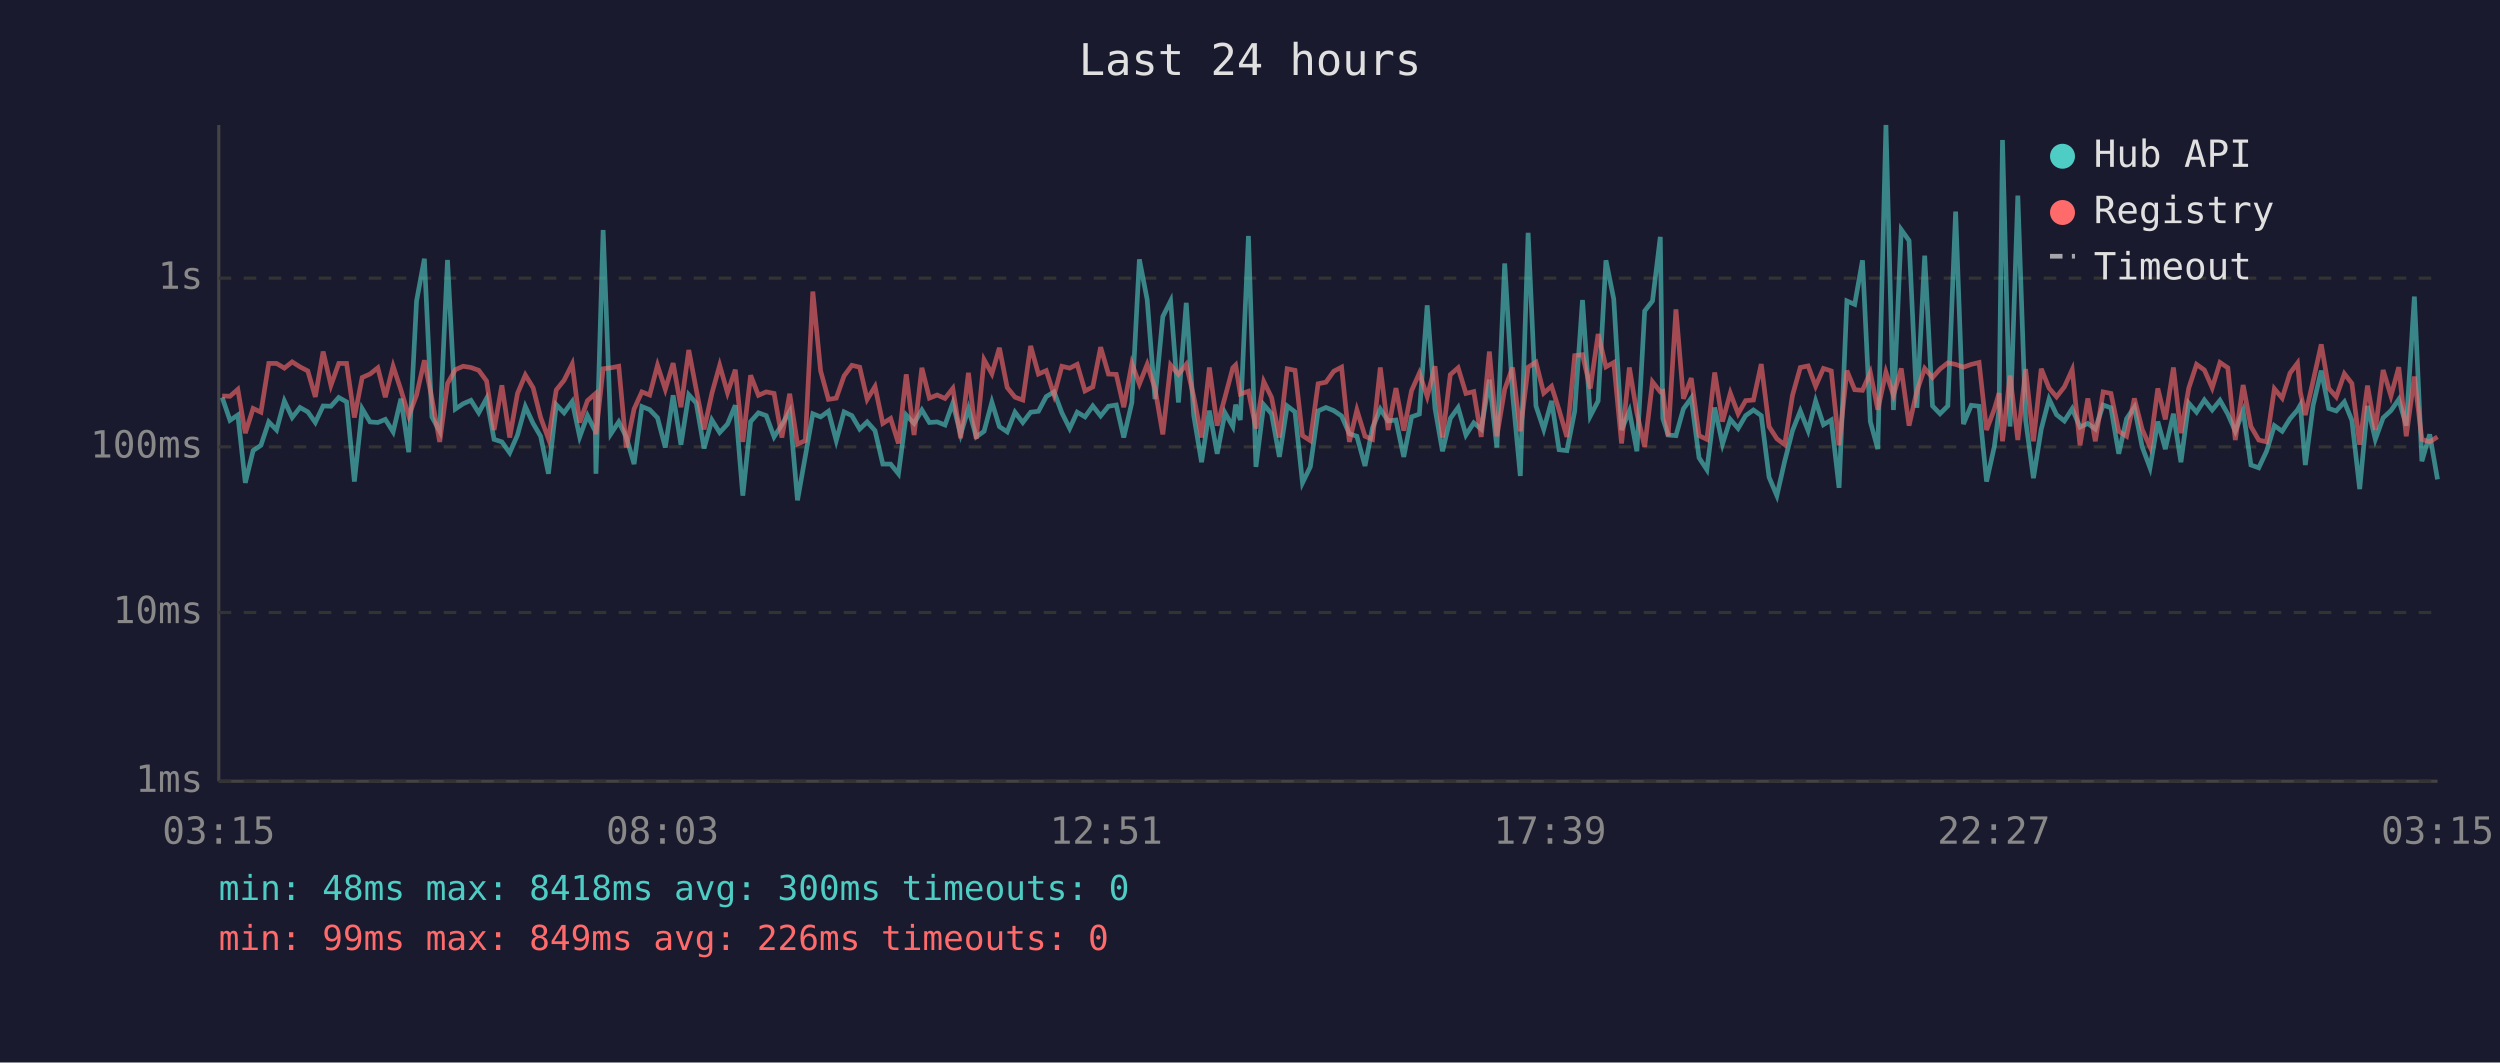
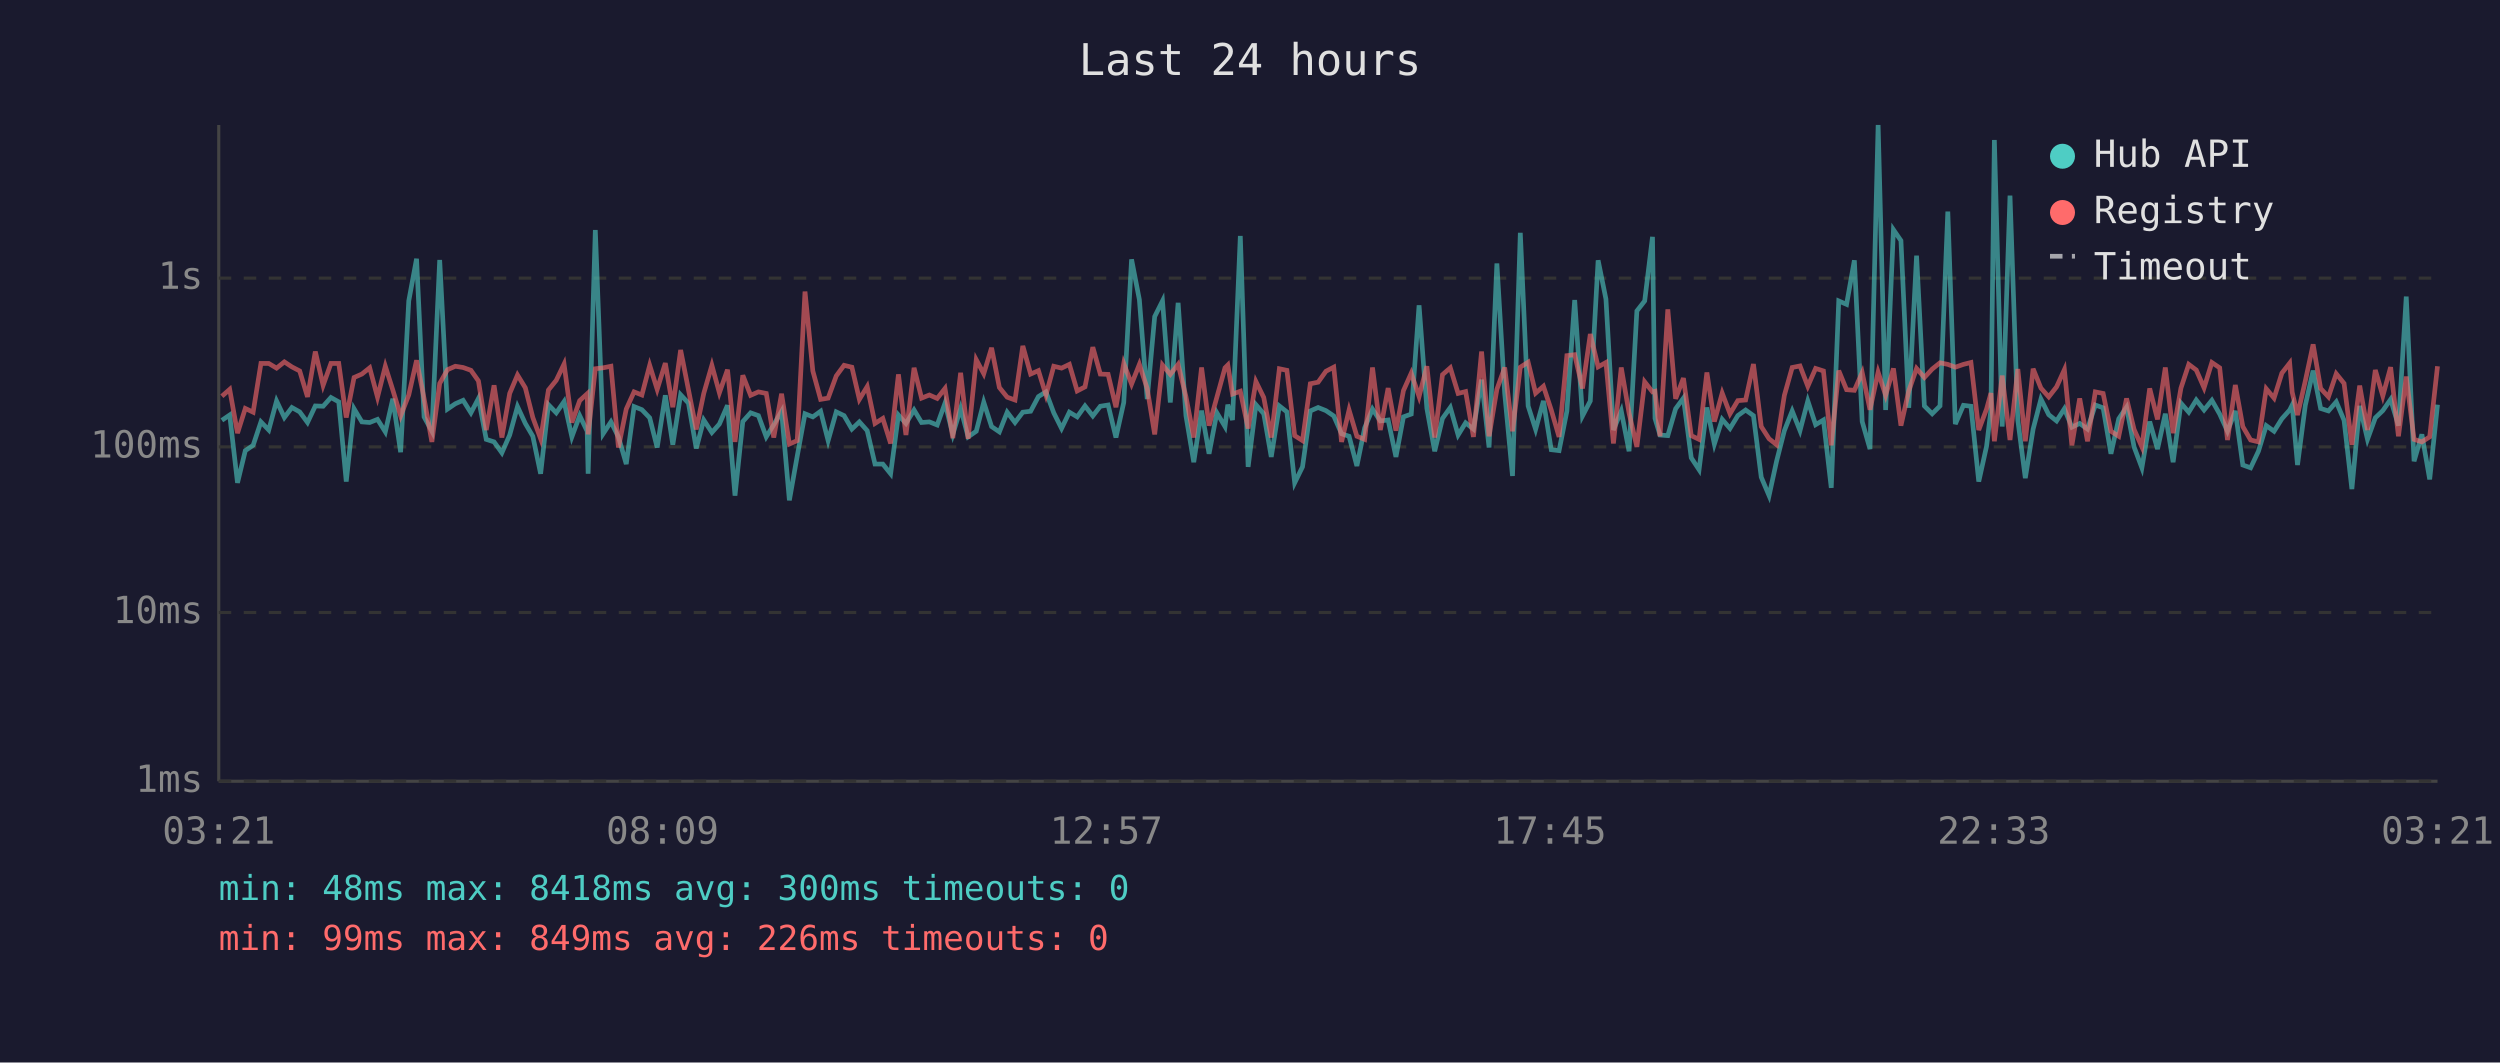
<svg xmlns="http://www.w3.org/2000/svg" viewBox="0 0 800 340" font-family="monospace" font-size="12">
  <rect width="800" height="340" fill="#1a1a2e" />
  <text x="400" y="24" fill="#e0e0e0" font-size="14" text-anchor="middle">Last 24 hours</text>
  <line x1="70" y1="40" x2="70" y2="250" stroke="#444" stroke-width="1" />
  <line x1="70" y1="250" x2="780" y2="250" stroke="#444" stroke-width="1" />
  <line x1="70" y1="250" x2="780" y2="250" stroke="#333" stroke-width="1" stroke-dasharray="4" />
  <text x="65" y="250" fill="#888" text-anchor="end" dominant-baseline="middle">1ms</text>
  <line x1="70" y1="196" x2="780" y2="196" stroke="#333" stroke-width="1" stroke-dasharray="4" />
  <text x="65" y="196" fill="#888" text-anchor="end" dominant-baseline="middle">10ms</text>
  <line x1="70" y1="143" x2="780" y2="143" stroke="#333" stroke-width="1" stroke-dasharray="4" />
  <text x="65" y="143" fill="#888" text-anchor="end" dominant-baseline="middle">100ms</text>
  <line x1="70" y1="89" x2="780" y2="89" stroke="#333" stroke-width="1" stroke-dasharray="4" />
  <text x="65" y="89" fill="#888" text-anchor="end" dominant-baseline="middle">1s</text>
-   <text x="70" y="270" fill="#888" text-anchor="middle">03:15</text>
-   <text x="212" y="270" fill="#888" text-anchor="middle">08:03</text>
-   <text x="354" y="270" fill="#888" text-anchor="middle">12:51</text>
-   <text x="496" y="270" fill="#888" text-anchor="middle">17:39</text>
-   <text x="638" y="270" fill="#888" text-anchor="middle">22:27</text>
-   <text x="780" y="270" fill="#888" text-anchor="middle">03:15</text>
-   <polyline points="71.1,127.2 73.6,134.5 76.1,132.8 78.5,154.5 81.0,144.2 83.5,142.5 86.0,135.0 88.5,137.6 91.0,128.3 93.5,133.6 96.0,130.4 98.5,131.8 100.9,135.2 103.4,129.9 105.9,130.0 108.4,127.2 110.9,128.6 113.4,154.1 115.9,130.8 118.4,135.0 120.9,135.2 123.3,134.2 125.8,138.2 128.3,127.6 130.8,144.7 133.3,96.3 135.8,82.8 138.2,133.4 140.7,138.0 143.2,83.2 145.7,130.9 148.2,129.2 150.7,128.1 153.2,132.1 155.7,127.5 158.1,140.6 160.6,141.4 163.1,144.9 165.6,139.2 168.1,130.1 170.6,135.5 173.0,139.6 175.5,151.6 178.0,129.5 180.5,132.1 183.1,128.5 185.5,139.8 188.0,133.0 190.5,138.0 190.7,151.6 193.0,73.6 195.5,138.8 198.0,135.0 200.4,139.8 202.9,148.5 205.4,130.1 207.9,131.1 210.4,133.7 212.9,143.2 215.4,126.5 217.9,142.3 220.4,126.3 222.8,129.0 225.3,143.5 227.8,134.4 230.3,138.4 232.8,135.7 235.3,129.7 237.7,158.6 240.2,134.9 242.7,132.1 245.2,133.0 247.7,139.8 250.2,135.9 252.7,131.6 255.2,160.1 257.7,146.0 260.1,132.4 262.6,133.4 265.1,131.6 267.6,141.0 270.1,131.8 272.6,133.0 275.1,137.3 277.5,135.0 280.0,137.8 282.5,148.5 285.0,148.5 287.5,151.6 290.0,132.8 292.5,135.5 295.0,131.2 297.4,135.2 299.9,135.0 302.4,136.0 304.9,129.0 307.4,139.0 309.9,130.7 312.4,139.8 314.9,138.0 317.4,128.7 319.8,136.5 322.3,138.2 324.8,131.9 327.3,135.2 329.8,131.9 332.3,131.6 334.8,126.9 337.3,125.4 339.8,132.1 342.3,137.1 344.7,131.9 347.2,133.4 349.7,129.9 352.2,133.1 354.7,130.0 357.2,129.6 359.6,140.0 362.2,128.8 364.6,83.0 367.1,95.9 369.6,127.7 372.1,101.3 374.6,96.3 377.1,128.8 379.6,96.9 382.0,133.0 384.5,147.9 387.0,131.4 389.5,145.2 392.0,132.1 394.5,136.5 395.4,129.5 396.9,134.4 399.5,75.5 401.9,149.4 404.4,129.5 406.9,132.4 409.4,146.2 411.9,129.9 414.4,131.8 416.8,154.5 419.3,149.4 421.8,131.5 424.3,130.4 426.8,131.4 429.3,133.1 431.8,138.8 434.2,139.6 436.8,149.1 439.2,136.9 441.7,130.9 444.2,134.7 446.7,134.4 449.2,146.2 451.7,133.4 454.2,132.5 456.7,97.7 459.2,130.7 461.6,144.4 464.1,133.9 466.6,130.4 469.1,139.2 471.6,135.3 474.0,137.3 476.6,121.5 479.0,143.2 481.5,84.3 484.0,125.9 486.5,152.3 489.0,74.5 491.5,129.9 494.0,137.4 496.5,128.3 498.9,143.9 501.4,144.2 503.9,131.6 506.4,96.0 508.9,133.1 511.4,128.3 513.9,83.3 516.4,95.7 518.9,137.6 521.4,131.5 523.8,144.4 526.3,99.5 528.8,96.3 531.3,75.8 532.1,133.9 533.8,139.2 536.3,139.4 538.7,130.8 541.2,127.4 543.7,146.5 546.2,150.3 548.7,130.4 551.2,142.1 553.7,134.2 556.2,137.1 558.6,133.0 561.1,131.2 563.6,133.0 566.1,152.7 568.6,158.6 571.1,147.6 573.6,137.8 576.1,131.5 578.6,137.8 581.0,128.3 583.5,135.9 586.0,134.4 588.5,156.1 591.0,96.3 593.5,97.4 596.0,83.3 598.5,134.9 600.9,143.7 603.5,40.0 605.9,131.2 608.4,73.5 610.9,77.0 613.4,130.5 615.9,81.8 618.4,129.9 620.8,132.4 623.3,129.9 625.8,67.7 628.3,135.7 630.8,129.7 633.3,130.0 635.7,154.1 638.2,142.8 639.7,131.1 640.8,44.8 643.2,136.5 645.7,62.6 648.2,134.4 650.7,153.0 653.2,137.3 655.7,127.7 658.1,132.7 660.6,134.7 663.1,130.8 665.6,136.7 668.1,135.5 670.5,137.3 673.0,129.6 675.5,130.5 678.0,145.2 680.5,134.0 683.0,130.3 685.5,143.0 688.0,149.7 690.5,134.9 692.9,143.7 695.5,132.4 697.9,147.9 700.4,129.0 702.9,131.9 705.4,128.0 707.9,131.2 710.4,128.1 712.9,132.5 715.3,138.0 717.8,131.5 720.3,148.8 722.8,149.7 725.3,144.4 727.8,136.2 730.3,138.0 732.8,134.0 735.2,131.2 736.1,129.6 737.7,148.8 740.2,129.7 742.8,118.6 745.2,130.7 747.6,131.5 750.2,128.6 752.6,134.5 755.1,156.5 757.6,129.9 760.1,140.6 762.6,133.7 765.1,131.4 767.6,127.8 770.0,136.2 772.6,94.9 775.0,147.6 777.5,139.0 780.0,153.4" fill="none" stroke="#4ecdc4" stroke-width="1.5" opacity="0.6" />
-   <polyline points="71.1,126.7 73.6,126.8 76.1,124.6 78.5,138.6 81.0,130.7 83.5,131.9 86.0,116.3 88.5,116.3 91.0,117.8 93.5,115.8 96.0,117.4 98.5,118.7 100.9,127.0 103.4,112.5 105.9,123.3 108.4,116.3 110.9,116.3 113.4,133.6 115.9,120.8 118.4,119.7 120.9,117.7 123.3,127.1 125.8,117.2 128.3,124.8 130.8,133.1 133.3,126.4 135.8,115.3 138.2,127.5 140.7,141.4 143.2,122.7 145.7,118.3 148.2,117.2 150.7,117.6 153.2,118.5 155.7,121.9 158.1,137.6 160.6,123.3 163.1,140.0 165.6,125.9 168.1,120.0 170.6,124.1 173.0,133.6 175.5,140.4 178.0,124.8 180.5,121.7 183.1,116.5 185.5,135.2 188.0,128.2 190.5,126.0 190.7,139.0 193.0,118.0 195.5,117.7 198.0,117.2 200.4,143.2 202.9,130.9 205.4,125.4 207.9,126.4 210.4,116.9 212.9,124.6 215.4,116.2 217.9,130.3 220.4,112.0 222.8,124.7 225.3,137.4 227.8,125.9 230.3,116.9 232.8,125.7 235.3,118.3 237.7,141.4 240.2,120.1 242.7,126.5 245.2,125.4 247.7,125.9 250.2,140.0 252.7,126.0 255.2,142.1 257.7,141.0 260.1,93.3 262.6,118.7 265.1,127.8 267.6,127.4 270.1,120.3 272.6,116.9 275.1,117.5 277.5,127.8 280.0,123.7 282.5,135.5 285.0,133.9 287.5,141.9 290.0,119.8 292.5,139.2 295.0,117.7 297.4,127.4 299.9,126.4 302.4,127.5 304.9,124.3 307.4,140.2 309.9,119.3 312.4,140.4 314.9,115.1 317.4,119.6 319.8,111.3 322.3,124.0 324.8,127.1 327.3,128.0 329.8,110.7 332.3,119.7 334.8,118.6 337.3,126.4 339.8,117.2 342.3,117.8 344.7,116.6 347.2,125.1 349.7,123.8 352.2,111.1 354.7,119.7 357.2,119.8 359.6,130.3 362.2,116.3 364.6,122.9 367.1,116.6 369.6,124.3 372.1,139.0 374.6,116.8 377.1,119.8 379.6,116.6 382.0,126.9 384.5,140.0 387.0,117.6 389.5,136.2 392.0,127.1 394.5,117.7 395.4,116.8 396.9,126.1 399.5,125.2 401.9,137.1 404.4,122.1 406.9,127.2 409.4,140.0 411.9,118.0 414.4,118.5 416.8,139.4 419.3,141.0 421.8,122.8 424.3,122.3 426.8,118.8 429.3,117.5 431.8,141.4 434.2,131.2 436.8,139.6 439.2,140.6 441.7,117.6 444.2,137.6 446.7,124.2 449.2,137.8 451.7,125.0 454.2,119.4 456.7,126.9 459.2,117.2 461.6,140.0 464.1,119.9 466.6,117.7 469.1,125.9 471.6,125.3 474.0,139.8 476.6,112.5 479.0,139.6 481.5,124.6 484.0,117.6 486.5,138.0 489.0,117.5 491.5,115.9 494.0,125.8 496.5,123.6 498.9,131.2 501.4,139.8 503.9,113.8 506.4,113.5 508.9,124.3 511.4,106.9 513.9,117.4 516.4,116.0 518.9,141.9 521.4,117.6 523.8,132.2 526.3,143.0 528.8,122.2 531.3,125.4 532.1,125.2 533.8,139.6 536.3,99.0 538.7,127.6 541.2,121.0 543.7,139.4 546.2,140.6 548.7,119.2 551.2,134.9 553.7,125.8 556.2,132.4 558.6,128.2 561.1,128.0 563.6,116.5 566.1,136.5 568.6,140.4 571.1,142.3 573.6,126.5 576.1,117.6 578.6,117.1 581.0,123.6 583.5,117.9 586.0,118.7 588.5,142.5 591.0,118.6 593.5,124.7 596.0,124.9 598.5,119.2 600.9,131.1 603.5,119.1 605.9,126.5 608.4,117.9 610.9,136.2 613.4,125.1 615.9,117.9 618.4,120.8 620.8,118.1 623.3,116.1 625.8,116.6 628.3,117.5 630.8,116.6 633.3,116.0 635.7,137.6 638.2,130.9 639.7,125.8 640.8,141.2 643.2,120.2 645.7,140.8 648.2,118.1 650.7,141.2 653.2,118.0 655.7,124.2 658.1,127.0 660.6,123.8 663.1,118.3 665.6,142.5 668.1,127.5 670.5,141.2 673.0,125.4 675.5,125.9 678.0,138.0 680.5,139.6 683.0,127.5 685.5,137.4 688.0,143.0 690.5,124.3 692.9,134.2 695.5,117.6 697.9,138.6 700.4,124.2 702.9,116.6 705.4,118.4 707.9,124.1 710.4,116.0 712.9,117.7 715.3,140.8 717.8,123.2 720.3,136.5 722.8,140.8 725.3,141.4 727.8,124.4 730.3,127.4 732.8,119.4 735.2,116.2 736.1,125.5 737.7,132.8 740.2,121.9 742.8,110.2 745.2,124.3 747.6,127.0 750.2,119.6 752.6,122.7 755.1,142.3 757.6,123.4 760.1,137.6 762.6,118.4 765.1,126.7 767.6,117.5 770.0,139.6 772.6,120.5 775.0,140.6 777.5,141.4 780.0,139.8" fill="none" stroke="#ff6b6b" stroke-width="1.5" opacity="0.6" />
+   <text x="70" y="270" fill="#888" text-anchor="middle">03:21</text>
+   <text x="212" y="270" fill="#888" text-anchor="middle">08:09</text>
+   <text x="354" y="270" fill="#888" text-anchor="middle">12:57</text>
+   <text x="496" y="270" fill="#888" text-anchor="middle">17:45</text>
+   <text x="638" y="270" fill="#888" text-anchor="middle">22:33</text>
+   <text x="780" y="270" fill="#888" text-anchor="middle">03:21</text>
+   <polyline points="71.0,134.5 73.5,132.8 76.0,154.5 78.5,144.2 81.0,142.5 83.5,135.0 86.0,137.6 88.5,128.3 91.0,133.6 93.4,130.4 95.9,131.8 98.4,135.2 100.9,129.9 103.4,130.0 105.9,127.2 108.4,128.6 110.8,154.1 113.3,130.8 115.8,135.0 118.3,135.2 120.8,134.2 123.3,138.2 125.7,127.6 128.2,144.7 130.8,96.3 133.3,82.8 135.7,133.4 138.2,138.0 140.7,83.2 143.2,130.9 145.7,129.2 148.2,128.1 150.7,132.1 153.1,127.5 155.6,140.6 158.1,141.4 160.6,144.9 163.1,139.2 165.6,130.1 168.1,135.5 170.5,139.6 173.0,151.6 175.5,129.5 178.0,132.1 180.5,128.5 183.0,139.8 185.5,133.0 187.9,138.0 188.2,151.6 190.5,73.6 193.0,138.8 195.5,135.0 197.9,139.8 200.4,148.5 202.9,130.1 205.4,131.1 207.9,133.7 210.3,143.2 212.9,126.5 215.3,142.3 217.8,126.3 220.3,129.0 222.8,143.5 225.2,134.4 227.8,138.4 230.2,135.7 232.8,129.7 235.2,158.6 237.7,134.9 240.2,132.1 242.7,133.0 245.2,139.8 247.6,135.9 250.1,131.6 252.6,160.1 255.1,146.0 257.6,132.4 260.1,133.4 262.6,131.6 265.0,141.0 267.6,131.8 270.1,133.0 272.6,137.3 275.0,135.0 277.5,137.8 280.0,148.5 282.5,148.5 285.0,151.6 287.5,132.8 289.9,135.5 292.5,131.2 294.9,135.2 297.4,135.0 299.9,136.0 302.4,129.0 304.9,139.0 307.4,130.7 309.8,139.8 312.4,138.0 314.8,128.7 317.3,136.5 319.8,138.2 322.3,131.9 324.8,135.2 327.3,131.9 329.8,131.6 332.3,126.9 334.7,125.4 337.2,132.1 339.7,137.1 342.2,131.9 344.7,133.4 347.2,129.9 349.7,133.1 352.1,130.0 354.6,129.6 357.1,140.0 359.6,128.8 362.1,83.0 364.6,95.9 367.1,127.7 369.5,101.3 372.0,96.3 374.5,128.8 377.0,96.9 379.5,133.0 382.0,147.9 384.5,131.4 386.9,145.2 389.4,132.1 392.0,136.5 392.9,129.5 394.4,134.4 396.9,75.5 399.4,149.4 401.9,129.5 404.4,132.4 406.8,146.2 409.4,129.9 411.8,131.8 414.3,154.5 416.8,149.4 419.3,131.5 421.8,130.4 424.3,131.4 426.8,133.1 429.3,138.8 431.7,139.6 434.2,149.1 436.7,136.9 439.2,130.9 441.7,134.7 444.2,134.4 446.7,146.2 449.1,133.4 451.6,132.5 454.1,97.7 456.6,130.7 459.1,144.4 461.6,133.9 464.1,130.4 466.6,139.2 469.0,135.3 471.5,137.3 474.1,121.5 476.5,143.2 479.0,84.3 481.5,125.9 484.0,152.3 486.5,74.5 489.0,129.9 491.4,137.4 493.9,128.3 496.4,143.9 498.9,144.2 501.4,131.6 503.9,96.0 506.4,133.1 508.9,128.3 511.4,83.3 513.9,95.7 516.3,137.6 518.8,131.5 521.3,144.4 523.8,99.5 526.3,96.3 528.8,75.8 529.6,133.9 531.2,139.2 533.7,139.4 536.2,130.8 538.7,127.4 541.2,146.5 543.7,150.3 546.2,130.4 548.6,142.1 551.1,134.2 553.6,137.1 556.1,133.0 558.6,131.2 561.1,133.0 563.6,152.7 566.1,158.6 568.5,147.6 571.0,137.8 573.5,131.5 576.0,137.8 578.5,128.3 581.0,135.9 583.5,134.4 586.0,156.1 588.4,96.3 590.9,97.4 593.4,83.3 595.9,134.9 598.4,143.7 601.0,40.0 603.4,131.2 605.9,73.5 608.3,77.0 610.8,130.5 613.3,81.8 615.8,129.9 618.3,132.4 620.8,129.9 623.3,67.7 625.7,135.7 628.3,129.7 630.7,130.0 633.2,154.1 635.7,142.8 637.1,131.1 638.2,44.8 640.7,136.5 643.2,62.6 645.7,134.4 648.1,153.0 650.6,137.3 653.1,127.7 655.6,132.7 658.1,134.7 660.6,130.8 663.0,136.7 665.5,135.5 668.0,137.3 670.5,129.6 673.0,130.5 675.5,145.2 678.0,134.0 680.5,130.3 682.9,143.0 685.4,149.7 687.9,134.9 690.4,143.7 692.9,132.4 695.4,147.9 697.9,129.0 700.4,131.9 702.8,128.0 705.3,131.2 707.8,128.1 710.3,132.5 712.8,138.0 715.3,131.5 717.7,148.8 720.2,149.7 722.7,144.4 725.2,136.2 727.7,138.0 730.2,134.0 732.7,131.2 733.5,129.6 735.2,148.8 737.7,129.7 740.2,118.6 742.6,130.7 745.1,131.5 747.6,128.6 750.1,134.5 752.6,156.5 755.1,129.9 757.6,140.6 760.1,133.7 762.5,131.4 765.0,127.8 767.5,136.2 770.0,94.9 772.5,147.6 775.0,139.0 777.5,153.4 780.0,129.5" fill="none" stroke="#4ecdc4" stroke-width="1.5" opacity="0.6" />
+   <polyline points="71.0,126.8 73.5,124.6 76.0,138.6 78.5,130.7 81.0,131.9 83.5,116.3 86.0,116.3 88.5,117.8 91.0,115.8 93.4,117.4 95.9,118.7 98.4,127.0 100.9,112.5 103.4,123.3 105.9,116.3 108.4,116.3 110.8,133.6 113.3,120.8 115.8,119.7 118.3,117.7 120.8,127.1 123.3,117.2 125.7,124.8 128.2,133.1 130.8,126.4 133.3,115.3 135.7,127.5 138.2,141.4 140.7,122.7 143.2,118.3 145.7,117.2 148.2,117.6 150.7,118.5 153.1,121.9 155.6,137.6 158.1,123.3 160.6,140.0 163.1,125.9 165.6,120.0 168.1,124.1 170.5,133.6 173.0,140.4 175.5,124.8 178.0,121.7 180.5,116.5 183.0,135.2 185.5,128.2 187.9,126.0 188.2,139.0 190.5,118.0 193.0,117.7 195.5,117.2 197.9,143.2 200.4,130.9 202.9,125.4 205.4,126.4 207.9,116.9 210.3,124.6 212.9,116.2 215.3,130.3 217.8,112.0 220.3,124.7 222.8,137.4 225.2,125.9 227.8,116.9 230.2,125.7 232.8,118.3 235.2,141.4 237.7,120.1 240.2,126.5 242.7,125.4 245.2,125.9 247.6,140.0 250.1,126.0 252.6,142.1 255.1,141.0 257.6,93.3 260.1,118.7 262.6,127.8 265.0,127.4 267.6,120.3 270.1,116.9 272.6,117.5 275.0,127.8 277.5,123.7 280.0,135.5 282.5,133.9 285.0,141.9 287.5,119.8 289.9,139.2 292.5,117.7 294.9,127.4 297.4,126.4 299.9,127.5 302.4,124.3 304.9,140.2 307.4,119.3 309.8,140.4 312.4,115.1 314.8,119.6 317.3,111.3 319.8,124.0 322.3,127.1 324.8,128.0 327.3,110.7 329.8,119.7 332.3,118.6 334.7,126.4 337.2,117.2 339.7,117.8 342.2,116.6 344.7,125.1 347.2,123.8 349.7,111.1 352.1,119.7 354.6,119.8 357.1,130.3 359.6,116.3 362.1,122.9 364.6,116.6 367.1,124.3 369.5,139.0 372.0,116.8 374.5,119.8 377.0,116.6 379.5,126.9 382.0,140.0 384.5,117.6 386.9,136.2 389.4,127.1 392.0,117.7 392.9,116.8 394.4,126.1 396.9,125.2 399.4,137.1 401.9,122.1 404.4,127.2 406.8,140.0 409.4,118.0 411.8,118.5 414.3,139.4 416.8,141.0 419.3,122.8 421.8,122.3 424.3,118.8 426.8,117.5 429.3,141.4 431.7,131.2 434.2,139.6 436.7,140.6 439.2,117.6 441.7,137.6 444.2,124.2 446.7,137.8 449.1,125.0 451.6,119.4 454.1,126.9 456.6,117.2 459.1,140.0 461.6,119.9 464.1,117.7 466.6,125.9 469.0,125.3 471.5,139.8 474.1,112.5 476.5,139.6 479.0,124.6 481.5,117.6 484.0,138.0 486.5,117.5 489.0,115.9 491.4,125.8 493.9,123.6 496.4,131.2 498.9,139.8 501.4,113.8 503.9,113.5 506.4,124.3 508.9,106.9 511.4,117.4 513.9,116.0 516.3,141.9 518.8,117.6 521.3,132.2 523.8,143.0 526.3,122.2 528.8,125.4 529.6,125.2 531.2,139.6 533.7,99.0 536.2,127.6 538.7,121.0 541.2,139.4 543.7,140.6 546.2,119.2 548.6,134.9 551.1,125.8 553.6,132.4 556.1,128.2 558.6,128.0 561.1,116.5 563.6,136.5 566.1,140.4 568.5,142.3 571.0,126.5 573.5,117.6 576.0,117.1 578.5,123.6 581.0,117.9 583.5,118.7 586.0,142.5 588.4,118.6 590.9,124.7 593.4,124.9 595.9,119.2 598.4,131.1 601.0,119.1 603.4,126.5 605.9,117.9 608.3,136.2 610.8,125.1 613.3,117.9 615.8,120.8 618.3,118.1 620.8,116.1 623.3,116.6 625.7,117.5 628.3,116.6 630.7,116.0 633.2,137.6 635.7,130.9 637.1,125.8 638.2,141.2 640.7,120.2 643.2,140.8 645.7,118.1 648.1,141.2 650.6,118.0 653.1,124.2 655.6,127.0 658.1,123.8 660.6,118.3 663.0,142.5 665.5,127.5 668.0,141.2 670.5,125.4 673.0,125.9 675.5,138.0 678.0,139.6 680.5,127.5 682.9,137.4 685.4,143.0 687.9,124.3 690.4,134.2 692.9,117.6 695.4,138.6 697.9,124.2 700.4,116.6 702.8,118.4 705.3,124.1 707.8,116.0 710.3,117.7 712.8,140.8 715.3,123.2 717.7,136.5 720.2,140.8 722.7,141.4 725.2,124.4 727.7,127.4 730.2,119.4 732.7,116.2 733.5,125.5 735.2,132.8 737.7,121.9 740.2,110.2 742.6,124.3 745.1,127.0 747.6,119.6 750.1,122.7 752.6,142.3 755.1,123.4 757.6,137.6 760.1,118.4 762.5,126.7 765.0,117.5 767.5,139.6 770.0,120.5 772.5,140.6 775.0,141.4 777.5,139.8 780.0,117.2" fill="none" stroke="#ff6b6b" stroke-width="1.5" opacity="0.6" />
  <circle cx="660" cy="50" r="4" fill="#4ecdc4" />
  <text x="670" y="50" fill="#e0e0e0" dominant-baseline="middle">Hub API</text>
  <circle cx="660" cy="68" r="4" fill="#ff6b6b" />
  <text x="670" y="68" fill="#e0e0e0" dominant-baseline="middle">Registry</text>
  <line x1="656" y1="82" x2="664" y2="82" stroke="#e0e0e0" stroke-width="1.5" stroke-dasharray="4,3" opacity="0.7" />
  <text x="670" y="86" fill="#e0e0e0" dominant-baseline="middle">Timeout</text>
  <text x="70" y="288" fill="#4ecdc4" font-size="11">min: 48ms  max: 8418ms  avg: 300ms  timeouts: 0</text>
  <text x="70" y="304" fill="#ff6b6b" font-size="11">min: 99ms  max: 849ms  avg: 226ms  timeouts: 0</text>
</svg>
